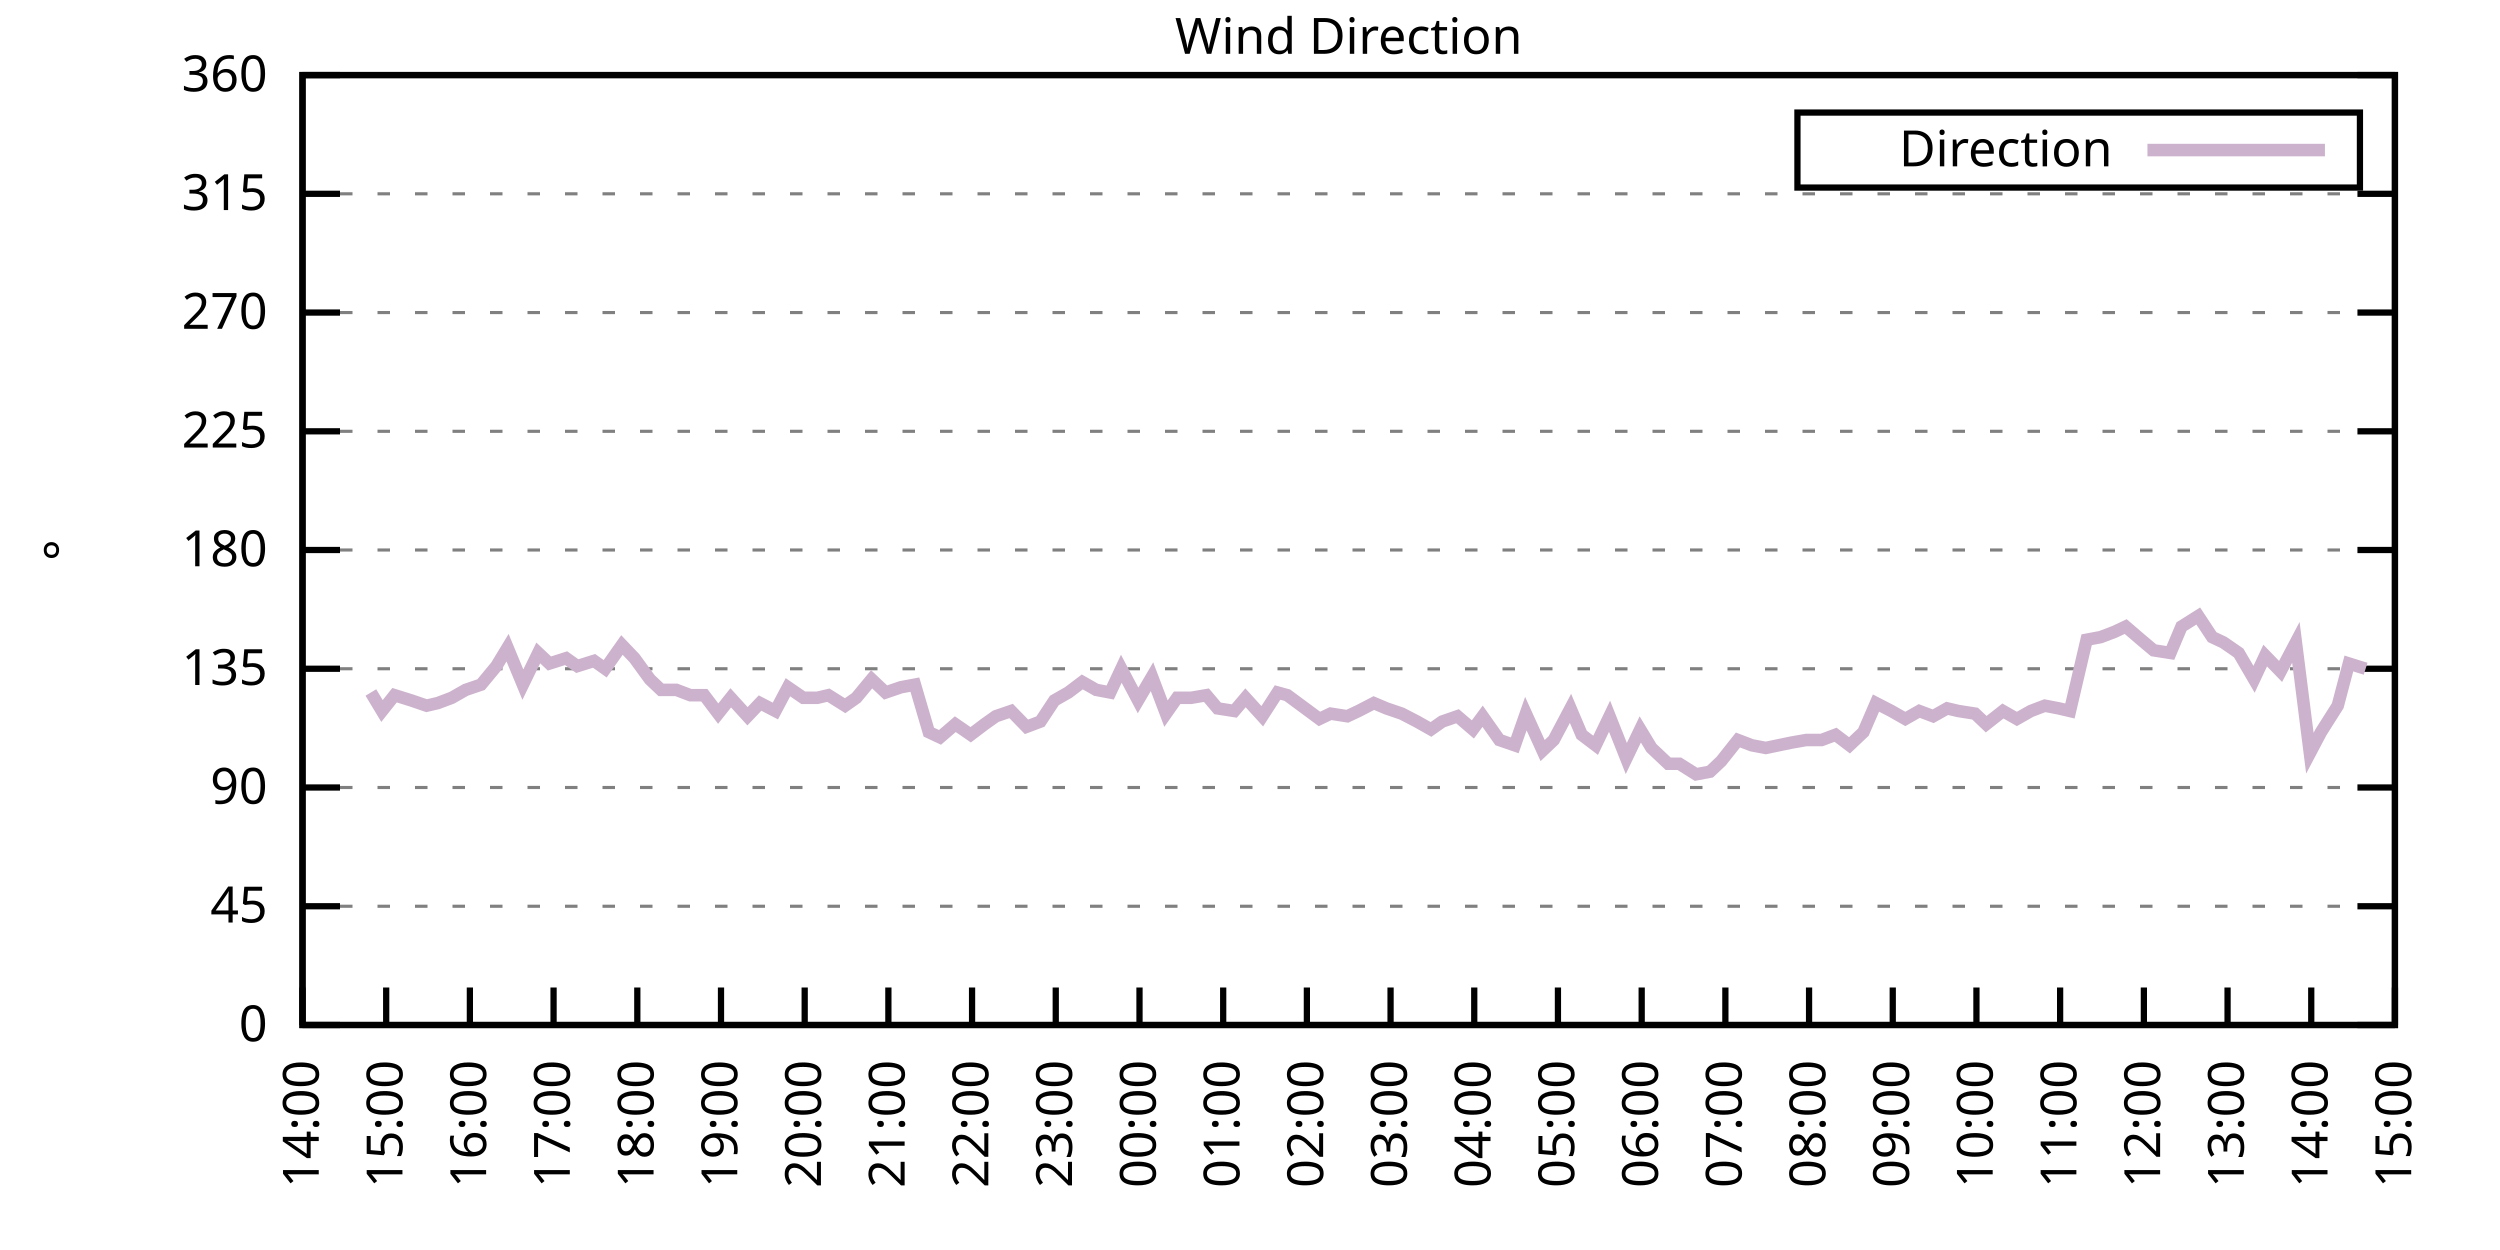
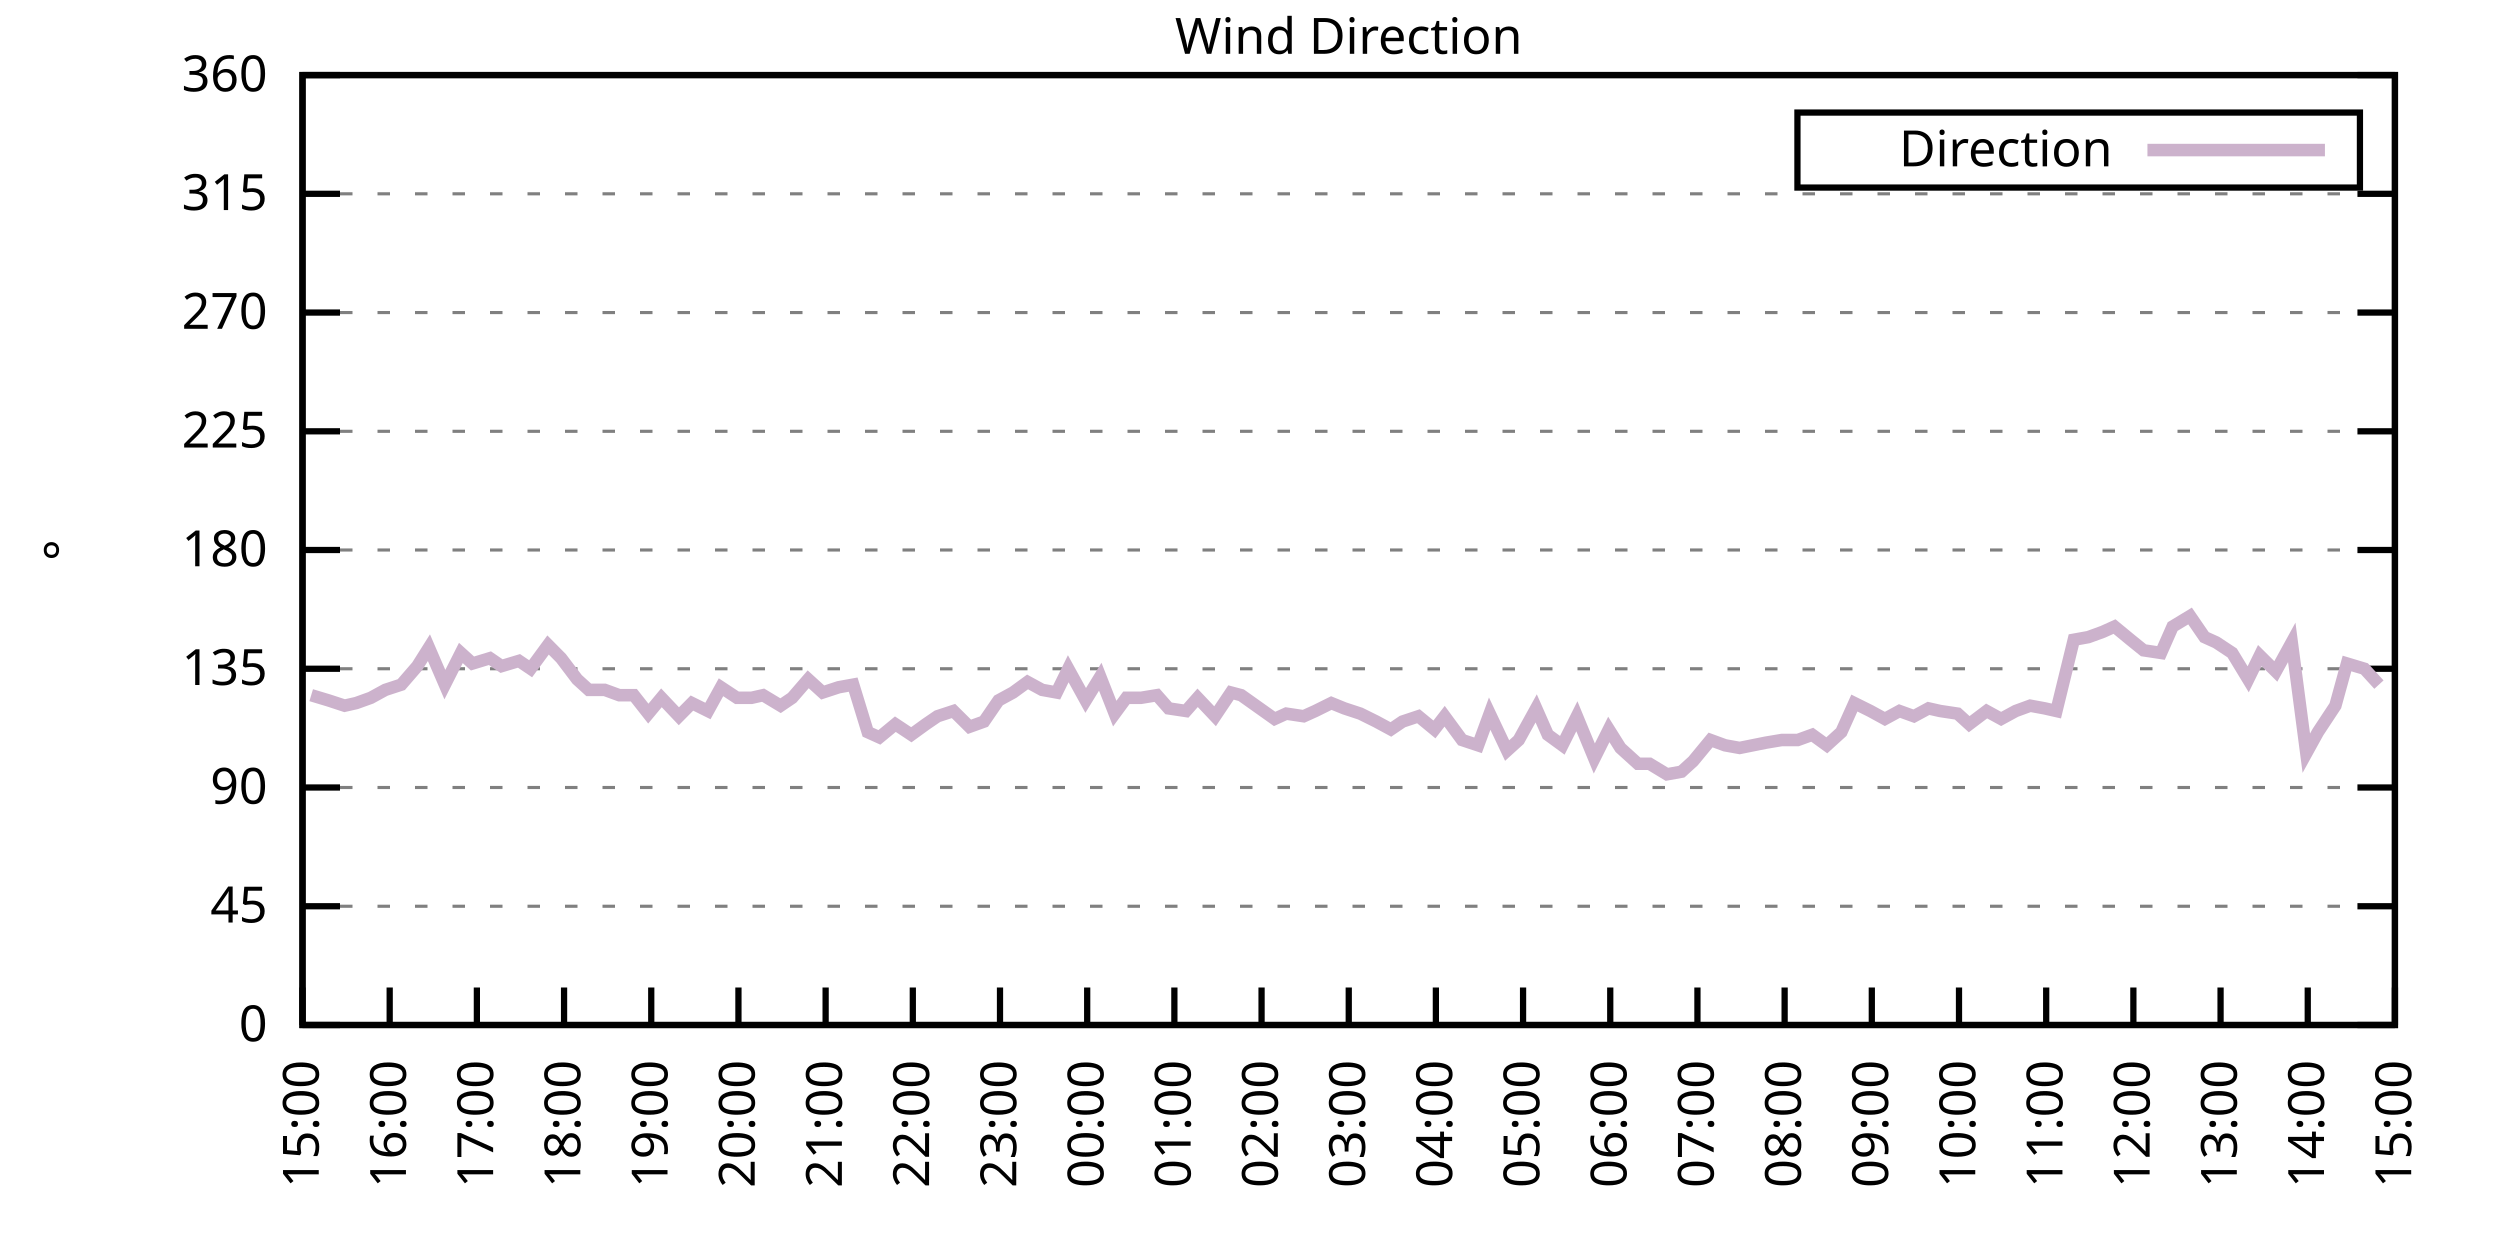
<svg xmlns="http://www.w3.org/2000/svg" xmlns:xlink="http://www.w3.org/1999/xlink" width="400" height="200" viewBox="0 0 400 200">
  <g id="gnuplot_canvas">
    <rect x="0" y="0" width="400" height="200" fill="none" />
    <defs>
      <circle id="gpDot" r="0.5" stroke-width="0.5" stroke="currentColor" />
      <path id="gpPt0" stroke-width="0.333" stroke="currentColor" d="M-1,0 h2 M0,-1 v2" />
      <path id="gpPt1" stroke-width="0.333" stroke="currentColor" d="M-1,-1 L1,1 M1,-1 L-1,1" />
      <path id="gpPt2" stroke-width="0.333" stroke="currentColor" d="M-1,0 L1,0 M0,-1 L0,1 M-1,-1 L1,1 M-1,1 L1,-1" />
      <rect id="gpPt3" stroke-width="0.333" stroke="currentColor" x="-1" y="-1" width="2" height="2" />
      <rect id="gpPt4" stroke-width="0.333" stroke="currentColor" fill="currentColor" x="-1" y="-1" width="2" height="2" />
      <circle id="gpPt5" stroke-width="0.333" stroke="currentColor" cx="0" cy="0" r="1" />
      <use xlink:href="#gpPt5" id="gpPt6" fill="currentColor" stroke="none" />
      <path id="gpPt7" stroke-width="0.333" stroke="currentColor" d="M0,-1.33 L-1.33,0.67 L1.33,0.67 z" />
      <use xlink:href="#gpPt7" id="gpPt8" fill="currentColor" stroke="none" />
      <use xlink:href="#gpPt7" id="gpPt9" stroke="currentColor" transform="rotate(180)" />
      <use xlink:href="#gpPt9" id="gpPt10" fill="currentColor" stroke="none" />
      <use xlink:href="#gpPt3" id="gpPt11" stroke="currentColor" transform="rotate(45)" />
      <use xlink:href="#gpPt11" id="gpPt12" fill="currentColor" stroke="none" />
      <path id="gpPt13" stroke-width="0.333" stroke="currentColor" d="M0,1.330 L1.265,0.411 L0.782,-1.067 L-0.782,-1.076 L-1.265,0.411 z" />
      <use xlink:href="#gpPt13" id="gpPt14" fill="currentColor" stroke="none" />
      <filter id="textbox" filterUnits="objectBoundingBox" x="0" y="0" height="1" width="1">
        <feFlood flood-color="white" flood-opacity="1" result="bgnd" />
        <feComposite in="SourceGraphic" in2="bgnd" operator="atop" />
      </filter>
      <filter id="greybox" filterUnits="objectBoundingBox" x="0" y="0" height="1" width="1">
        <feFlood flood-color="lightgrey" flood-opacity="1" result="grey" />
        <feComposite in="SourceGraphic" in2="grey" operator="atop" />
      </filter>
    </defs>
    <g fill="none" color="white" stroke="currentColor" stroke-width="1.00" stroke-linecap="butt" stroke-linejoin="miter">
</g>
    <g fill="none" color="black" stroke="currentColor" stroke-width="1.00" stroke-linecap="butt" stroke-linejoin="miter">
      <g stroke="none" shape-rendering="crispEdges">
        <polygon fill="rgb(255, 255, 255)" points="48.40,164.00 383.18,164.00 383.18,12.02 48.40,12.02 " />
      </g>
    </g>
    <g fill="none" color="black" stroke="currentColor" stroke-width="1.00" stroke-linecap="butt" stroke-linejoin="miter">
</g>
    <g fill="none" color="black" stroke="black" stroke-width="0.50" stroke-linecap="butt" stroke-linejoin="miter">
</g>
    <g fill="none" color="gray" stroke="currentColor" stroke-width="0.50" stroke-linecap="butt" stroke-linejoin="miter">
      <path stroke="gray" stroke-dasharray="2,4" class="gridline" d="M48.40,164.00 L383.19,164.00  " />
    </g>
    <g fill="none" color="gray" stroke="gray" stroke-width="1.00" stroke-linecap="butt" stroke-linejoin="miter">
</g>
    <g fill="none" color="black" stroke="currentColor" stroke-width="1.00" stroke-linecap="butt" stroke-linejoin="miter">
      <path stroke="black" d="M48.40,164.00 L54.40,164.00 M383.19,164.00 L377.19,164.00  " />
      <g transform="translate(42.80,166.60)" stroke="none" fill="black" font-family="Sans" font-size="8.00" text-anchor="end">
        <text>
          <tspan font-family="Sans"> 0</tspan>
        </text>
      </g>
    </g>
    <g fill="none" color="black" stroke="currentColor" stroke-width="1.00" stroke-linecap="butt" stroke-linejoin="miter">
</g>
    <g fill="none" color="black" stroke="black" stroke-width="0.50" stroke-linecap="butt" stroke-linejoin="miter">
</g>
    <g fill="none" color="gray" stroke="currentColor" stroke-width="0.50" stroke-linecap="butt" stroke-linejoin="miter">
      <path stroke="gray" stroke-dasharray="2,4" class="gridline" d="M48.40,145.00 L383.19,145.00  " />
    </g>
    <g fill="none" color="gray" stroke="gray" stroke-width="1.00" stroke-linecap="butt" stroke-linejoin="miter">
</g>
    <g fill="none" color="black" stroke="currentColor" stroke-width="1.00" stroke-linecap="butt" stroke-linejoin="miter">
      <path stroke="black" d="M48.40,145.00 L54.40,145.00 M383.19,145.00 L377.19,145.00  " />
      <g transform="translate(42.80,147.60)" stroke="none" fill="black" font-family="Sans" font-size="8.00" text-anchor="end">
        <text>
          <tspan font-family="Sans"> 45</tspan>
        </text>
      </g>
    </g>
    <g fill="none" color="black" stroke="currentColor" stroke-width="1.00" stroke-linecap="butt" stroke-linejoin="miter">
</g>
    <g fill="none" color="black" stroke="black" stroke-width="0.50" stroke-linecap="butt" stroke-linejoin="miter">
</g>
    <g fill="none" color="gray" stroke="currentColor" stroke-width="0.50" stroke-linecap="butt" stroke-linejoin="miter">
      <path stroke="gray" stroke-dasharray="2,4" class="gridline" d="M48.40,126.00 L383.19,126.00  " />
    </g>
    <g fill="none" color="gray" stroke="gray" stroke-width="1.00" stroke-linecap="butt" stroke-linejoin="miter">
</g>
    <g fill="none" color="black" stroke="currentColor" stroke-width="1.00" stroke-linecap="butt" stroke-linejoin="miter">
      <path stroke="black" d="M48.40,126.00 L54.40,126.00 M383.19,126.00 L377.19,126.00  " />
      <g transform="translate(42.80,128.60)" stroke="none" fill="black" font-family="Sans" font-size="8.00" text-anchor="end">
        <text>
          <tspan font-family="Sans"> 90</tspan>
        </text>
      </g>
    </g>
    <g fill="none" color="black" stroke="currentColor" stroke-width="1.00" stroke-linecap="butt" stroke-linejoin="miter">
</g>
    <g fill="none" color="black" stroke="black" stroke-width="0.50" stroke-linecap="butt" stroke-linejoin="miter">
</g>
    <g fill="none" color="gray" stroke="currentColor" stroke-width="0.50" stroke-linecap="butt" stroke-linejoin="miter">
      <path stroke="gray" stroke-dasharray="2,4" class="gridline" d="M48.40,107.00 L383.19,107.00  " />
    </g>
    <g fill="none" color="gray" stroke="gray" stroke-width="1.00" stroke-linecap="butt" stroke-linejoin="miter">
</g>
    <g fill="none" color="black" stroke="currentColor" stroke-width="1.00" stroke-linecap="butt" stroke-linejoin="miter">
      <path stroke="black" d="M48.40,107.00 L54.40,107.00 M383.19,107.00 L377.19,107.00  " />
      <g transform="translate(42.80,109.60)" stroke="none" fill="black" font-family="Sans" font-size="8.00" text-anchor="end">
        <text>
          <tspan font-family="Sans"> 135</tspan>
        </text>
      </g>
    </g>
    <g fill="none" color="black" stroke="currentColor" stroke-width="1.00" stroke-linecap="butt" stroke-linejoin="miter">
</g>
    <g fill="none" color="black" stroke="black" stroke-width="0.50" stroke-linecap="butt" stroke-linejoin="miter">
</g>
    <g fill="none" color="gray" stroke="currentColor" stroke-width="0.50" stroke-linecap="butt" stroke-linejoin="miter">
      <path stroke="gray" stroke-dasharray="2,4" class="gridline" d="M48.40,88.00 L383.19,88.00  " />
    </g>
    <g fill="none" color="gray" stroke="gray" stroke-width="1.00" stroke-linecap="butt" stroke-linejoin="miter">
</g>
    <g fill="none" color="black" stroke="currentColor" stroke-width="1.00" stroke-linecap="butt" stroke-linejoin="miter">
      <path stroke="black" d="M48.40,88.00 L54.40,88.00 M383.19,88.00 L377.19,88.00  " />
      <g transform="translate(42.80,90.60)" stroke="none" fill="black" font-family="Sans" font-size="8.00" text-anchor="end">
        <text>
          <tspan font-family="Sans"> 180</tspan>
        </text>
      </g>
    </g>
    <g fill="none" color="black" stroke="currentColor" stroke-width="1.00" stroke-linecap="butt" stroke-linejoin="miter">
</g>
    <g fill="none" color="black" stroke="black" stroke-width="0.50" stroke-linecap="butt" stroke-linejoin="miter">
</g>
    <g fill="none" color="gray" stroke="currentColor" stroke-width="0.50" stroke-linecap="butt" stroke-linejoin="miter">
      <path stroke="gray" stroke-dasharray="2,4" class="gridline" d="M48.40,69.01 L383.19,69.01  " />
    </g>
    <g fill="none" color="gray" stroke="gray" stroke-width="1.00" stroke-linecap="butt" stroke-linejoin="miter">
</g>
    <g fill="none" color="black" stroke="currentColor" stroke-width="1.00" stroke-linecap="butt" stroke-linejoin="miter">
      <path stroke="black" d="M48.40,69.01 L54.40,69.01 M383.19,69.01 L377.19,69.01  " />
      <g transform="translate(42.80,71.61)" stroke="none" fill="black" font-family="Sans" font-size="8.00" text-anchor="end">
        <text>
          <tspan font-family="Sans"> 225</tspan>
        </text>
      </g>
    </g>
    <g fill="none" color="black" stroke="currentColor" stroke-width="1.00" stroke-linecap="butt" stroke-linejoin="miter">
</g>
    <g fill="none" color="black" stroke="black" stroke-width="0.50" stroke-linecap="butt" stroke-linejoin="miter">
</g>
    <g fill="none" color="gray" stroke="currentColor" stroke-width="0.50" stroke-linecap="butt" stroke-linejoin="miter">
      <path stroke="gray" stroke-dasharray="2,4" class="gridline" d="M48.40,50.01 L383.19,50.01  " />
    </g>
    <g fill="none" color="gray" stroke="gray" stroke-width="1.00" stroke-linecap="butt" stroke-linejoin="miter">
</g>
    <g fill="none" color="black" stroke="currentColor" stroke-width="1.00" stroke-linecap="butt" stroke-linejoin="miter">
      <path stroke="black" d="M48.40,50.01 L54.40,50.01 M383.19,50.01 L377.19,50.01  " />
      <g transform="translate(42.80,52.61)" stroke="none" fill="black" font-family="Sans" font-size="8.00" text-anchor="end">
        <text>
          <tspan font-family="Sans"> 270</tspan>
        </text>
      </g>
    </g>
    <g fill="none" color="black" stroke="currentColor" stroke-width="1.00" stroke-linecap="butt" stroke-linejoin="miter">
</g>
    <g fill="none" color="black" stroke="black" stroke-width="0.50" stroke-linecap="butt" stroke-linejoin="miter">
</g>
    <g fill="none" color="gray" stroke="currentColor" stroke-width="0.50" stroke-linecap="butt" stroke-linejoin="miter">
      <path stroke="gray" stroke-dasharray="2,4" class="gridline" d="M48.40,31.01 L383.19,31.01  " />
    </g>
    <g fill="none" color="gray" stroke="gray" stroke-width="1.00" stroke-linecap="butt" stroke-linejoin="miter">
</g>
    <g fill="none" color="black" stroke="currentColor" stroke-width="1.00" stroke-linecap="butt" stroke-linejoin="miter">
      <path stroke="black" d="M48.40,31.01 L54.40,31.01 M383.19,31.01 L377.19,31.01  " />
      <g transform="translate(42.80,33.61)" stroke="none" fill="black" font-family="Sans" font-size="8.00" text-anchor="end">
        <text>
          <tspan font-family="Sans"> 315</tspan>
        </text>
      </g>
    </g>
    <g fill="none" color="black" stroke="currentColor" stroke-width="1.00" stroke-linecap="butt" stroke-linejoin="miter">
</g>
    <g fill="none" color="black" stroke="black" stroke-width="0.50" stroke-linecap="butt" stroke-linejoin="miter">
</g>
    <g fill="none" color="gray" stroke="currentColor" stroke-width="0.50" stroke-linecap="butt" stroke-linejoin="miter">
      <path stroke="gray" stroke-dasharray="2,4" class="gridline" d="M48.40,12.01 L383.19,12.01  " />
    </g>
    <g fill="none" color="gray" stroke="gray" stroke-width="1.00" stroke-linecap="butt" stroke-linejoin="miter">
</g>
    <g fill="none" color="black" stroke="currentColor" stroke-width="1.00" stroke-linecap="butt" stroke-linejoin="miter">
      <path stroke="black" d="M48.40,12.01 L54.40,12.01 M383.19,12.01 L377.19,12.01  " />
      <g transform="translate(42.80,14.61)" stroke="none" fill="black" font-family="Sans" font-size="8.00" text-anchor="end">
        <text>
          <tspan font-family="Sans"> 360</tspan>
        </text>
      </g>
    </g>
    <g fill="none" color="black" stroke="currentColor" stroke-width="1.00" stroke-linecap="butt" stroke-linejoin="miter">
      <path stroke="black" d="M48.40,164.00 L48.40,158.00  " />
      <g transform="translate(51.00,169.60) rotate(270.00)" stroke="none" fill="black" font-family="Sans" font-size="8.00" text-anchor="end">
        <text>
-           <tspan font-family="Sans">14:00</tspan>
-         </text>
-       </g>
-     </g>
-     <g fill="none" color="black" stroke="currentColor" stroke-width="1.00" stroke-linecap="butt" stroke-linejoin="miter">
-       <path stroke="black" d="M61.79,164.00 L61.79,158.00  " />
-       <g transform="translate(64.39,169.60) rotate(270.00)" stroke="none" fill="black" font-family="Sans" font-size="8.00" text-anchor="end">
-         <text>
          <tspan font-family="Sans">15:00</tspan>
        </text>
      </g>
    </g>
    <g fill="none" color="black" stroke="currentColor" stroke-width="1.00" stroke-linecap="butt" stroke-linejoin="miter">
-       <path stroke="black" d="M75.18,164.00 L75.18,158.00  " />
-       <g transform="translate(77.78,169.60) rotate(270.00)" stroke="none" fill="black" font-family="Sans" font-size="8.00" text-anchor="end">
+       <path stroke="black" d="M62.35,164.00 L62.35,158.00  " />
+       <g transform="translate(64.95,169.60) rotate(270.00)" stroke="none" fill="black" font-family="Sans" font-size="8.00" text-anchor="end">
        <text>
          <tspan font-family="Sans">16:00</tspan>
        </text>
      </g>
    </g>
    <g fill="none" color="black" stroke="currentColor" stroke-width="1.00" stroke-linecap="butt" stroke-linejoin="miter">
-       <path stroke="black" d="M88.57,164.00 L88.57,158.00  " />
-       <g transform="translate(91.17,169.60) rotate(270.00)" stroke="none" fill="black" font-family="Sans" font-size="8.00" text-anchor="end">
+       <path stroke="black" d="M76.30,164.00 L76.30,158.00  " />
+       <g transform="translate(78.90,169.60) rotate(270.00)" stroke="none" fill="black" font-family="Sans" font-size="8.00" text-anchor="end">
        <text>
          <tspan font-family="Sans">17:00</tspan>
        </text>
      </g>
    </g>
    <g fill="none" color="black" stroke="currentColor" stroke-width="1.00" stroke-linecap="butt" stroke-linejoin="miter">
-       <path stroke="black" d="M101.97,164.00 L101.97,158.00  " />
-       <g transform="translate(104.57,169.60) rotate(270.00)" stroke="none" fill="black" font-family="Sans" font-size="8.00" text-anchor="end">
+       <path stroke="black" d="M90.25,164.00 L90.25,158.00  " />
+       <g transform="translate(92.85,169.60) rotate(270.00)" stroke="none" fill="black" font-family="Sans" font-size="8.00" text-anchor="end">
        <text>
          <tspan font-family="Sans">18:00</tspan>
        </text>
      </g>
    </g>
    <g fill="none" color="black" stroke="currentColor" stroke-width="1.00" stroke-linecap="butt" stroke-linejoin="miter">
-       <path stroke="black" d="M115.36,164.00 L115.36,158.00  " />
-       <g transform="translate(117.96,169.60) rotate(270.00)" stroke="none" fill="black" font-family="Sans" font-size="8.00" text-anchor="end">
+       <path stroke="black" d="M104.20,164.00 L104.20,158.00  " />
+       <g transform="translate(106.80,169.60) rotate(270.00)" stroke="none" fill="black" font-family="Sans" font-size="8.00" text-anchor="end">
        <text>
          <tspan font-family="Sans">19:00</tspan>
        </text>
      </g>
    </g>
    <g fill="none" color="black" stroke="currentColor" stroke-width="1.00" stroke-linecap="butt" stroke-linejoin="miter">
-       <path stroke="black" d="M128.75,164.00 L128.75,158.00  " />
-       <g transform="translate(131.35,169.60) rotate(270.00)" stroke="none" fill="black" font-family="Sans" font-size="8.00" text-anchor="end">
+       <path stroke="black" d="M118.15,164.00 L118.15,158.00  " />
+       <g transform="translate(120.75,169.60) rotate(270.00)" stroke="none" fill="black" font-family="Sans" font-size="8.00" text-anchor="end">
        <text>
          <tspan font-family="Sans">20:00</tspan>
        </text>
      </g>
    </g>
    <g fill="none" color="black" stroke="currentColor" stroke-width="1.00" stroke-linecap="butt" stroke-linejoin="miter">
-       <path stroke="black" d="M142.14,164.00 L142.14,158.00  " />
-       <g transform="translate(144.74,169.60) rotate(270.00)" stroke="none" fill="black" font-family="Sans" font-size="8.00" text-anchor="end">
+       <path stroke="black" d="M132.10,164.00 L132.10,158.00  " />
+       <g transform="translate(134.70,169.60) rotate(270.00)" stroke="none" fill="black" font-family="Sans" font-size="8.00" text-anchor="end">
        <text>
          <tspan font-family="Sans">21:00</tspan>
        </text>
      </g>
    </g>
    <g fill="none" color="black" stroke="currentColor" stroke-width="1.00" stroke-linecap="butt" stroke-linejoin="miter">
-       <path stroke="black" d="M155.53,164.00 L155.53,158.00  " />
-       <g transform="translate(158.13,169.60) rotate(270.00)" stroke="none" fill="black" font-family="Sans" font-size="8.00" text-anchor="end">
+       <path stroke="black" d="M146.05,164.00 L146.05,158.00  " />
+       <g transform="translate(148.65,169.60) rotate(270.00)" stroke="none" fill="black" font-family="Sans" font-size="8.00" text-anchor="end">
        <text>
          <tspan font-family="Sans">22:00</tspan>
        </text>
      </g>
    </g>
    <g fill="none" color="black" stroke="currentColor" stroke-width="1.00" stroke-linecap="butt" stroke-linejoin="miter">
-       <path stroke="black" d="M168.92,164.00 L168.92,158.00  " />
-       <g transform="translate(171.52,169.60) rotate(270.00)" stroke="none" fill="black" font-family="Sans" font-size="8.00" text-anchor="end">
+       <path stroke="black" d="M160.00,164.00 L160.00,158.00  " />
+       <g transform="translate(162.60,169.60) rotate(270.00)" stroke="none" fill="black" font-family="Sans" font-size="8.00" text-anchor="end">
        <text>
          <tspan font-family="Sans">23:00</tspan>
        </text>
      </g>
    </g>
    <g fill="none" color="black" stroke="currentColor" stroke-width="1.00" stroke-linecap="butt" stroke-linejoin="miter">
-       <path stroke="black" d="M182.32,164.00 L182.32,158.00  " />
-       <g transform="translate(184.92,169.60) rotate(270.00)" stroke="none" fill="black" font-family="Sans" font-size="8.00" text-anchor="end">
+       <path stroke="black" d="M173.95,164.00 L173.95,158.00  " />
+       <g transform="translate(176.55,169.60) rotate(270.00)" stroke="none" fill="black" font-family="Sans" font-size="8.00" text-anchor="end">
        <text>
          <tspan font-family="Sans">00:00</tspan>
        </text>
      </g>
    </g>
    <g fill="none" color="black" stroke="currentColor" stroke-width="1.00" stroke-linecap="butt" stroke-linejoin="miter">
-       <path stroke="black" d="M195.71,164.00 L195.71,158.00  " />
-       <g transform="translate(198.31,169.60) rotate(270.00)" stroke="none" fill="black" font-family="Sans" font-size="8.00" text-anchor="end">
+       <path stroke="black" d="M187.90,164.00 L187.90,158.00  " />
+       <g transform="translate(190.50,169.60) rotate(270.00)" stroke="none" fill="black" font-family="Sans" font-size="8.00" text-anchor="end">
        <text>
          <tspan font-family="Sans">01:00</tspan>
        </text>
      </g>
    </g>
    <g fill="none" color="black" stroke="currentColor" stroke-width="1.00" stroke-linecap="butt" stroke-linejoin="miter">
-       <path stroke="black" d="M209.10,164.00 L209.10,158.00  " />
-       <g transform="translate(211.70,169.60) rotate(270.00)" stroke="none" fill="black" font-family="Sans" font-size="8.00" text-anchor="end">
+       <path stroke="black" d="M201.85,164.00 L201.85,158.00  " />
+       <g transform="translate(204.45,169.60) rotate(270.00)" stroke="none" fill="black" font-family="Sans" font-size="8.00" text-anchor="end">
        <text>
          <tspan font-family="Sans">02:00</tspan>
        </text>
      </g>
    </g>
    <g fill="none" color="black" stroke="currentColor" stroke-width="1.00" stroke-linecap="butt" stroke-linejoin="miter">
-       <path stroke="black" d="M222.49,164.00 L222.49,158.00  " />
-       <g transform="translate(225.09,169.60) rotate(270.00)" stroke="none" fill="black" font-family="Sans" font-size="8.00" text-anchor="end">
+       <path stroke="black" d="M215.80,164.00 L215.80,158.00  " />
+       <g transform="translate(218.40,169.60) rotate(270.00)" stroke="none" fill="black" font-family="Sans" font-size="8.00" text-anchor="end">
        <text>
          <tspan font-family="Sans">03:00</tspan>
        </text>
      </g>
    </g>
    <g fill="none" color="black" stroke="currentColor" stroke-width="1.00" stroke-linecap="butt" stroke-linejoin="miter">
-       <path stroke="black" d="M235.88,164.00 L235.88,158.00  " />
-       <g transform="translate(238.48,169.60) rotate(270.00)" stroke="none" fill="black" font-family="Sans" font-size="8.00" text-anchor="end">
+       <path stroke="black" d="M229.74,164.00 L229.74,158.00  " />
+       <g transform="translate(232.34,169.60) rotate(270.00)" stroke="none" fill="black" font-family="Sans" font-size="8.00" text-anchor="end">
        <text>
          <tspan font-family="Sans">04:00</tspan>
        </text>
      </g>
    </g>
    <g fill="none" color="black" stroke="currentColor" stroke-width="1.00" stroke-linecap="butt" stroke-linejoin="miter">
-       <path stroke="black" d="M249.27,164.00 L249.27,158.00  " />
-       <g transform="translate(251.87,169.60) rotate(270.00)" stroke="none" fill="black" font-family="Sans" font-size="8.00" text-anchor="end">
+       <path stroke="black" d="M243.69,164.00 L243.69,158.00  " />
+       <g transform="translate(246.29,169.60) rotate(270.00)" stroke="none" fill="black" font-family="Sans" font-size="8.00" text-anchor="end">
        <text>
          <tspan font-family="Sans">05:00</tspan>
        </text>
      </g>
    </g>
    <g fill="none" color="black" stroke="currentColor" stroke-width="1.00" stroke-linecap="butt" stroke-linejoin="miter">
-       <path stroke="black" d="M262.67,164.00 L262.67,158.00  " />
-       <g transform="translate(265.27,169.60) rotate(270.00)" stroke="none" fill="black" font-family="Sans" font-size="8.00" text-anchor="end">
+       <path stroke="black" d="M257.64,164.00 L257.64,158.00  " />
+       <g transform="translate(260.24,169.60) rotate(270.00)" stroke="none" fill="black" font-family="Sans" font-size="8.00" text-anchor="end">
        <text>
          <tspan font-family="Sans">06:00</tspan>
        </text>
      </g>
    </g>
    <g fill="none" color="black" stroke="currentColor" stroke-width="1.00" stroke-linecap="butt" stroke-linejoin="miter">
-       <path stroke="black" d="M276.06,164.00 L276.06,158.00  " />
-       <g transform="translate(278.66,169.60) rotate(270.00)" stroke="none" fill="black" font-family="Sans" font-size="8.00" text-anchor="end">
+       <path stroke="black" d="M271.59,164.00 L271.59,158.00  " />
+       <g transform="translate(274.19,169.60) rotate(270.00)" stroke="none" fill="black" font-family="Sans" font-size="8.00" text-anchor="end">
        <text>
          <tspan font-family="Sans">07:00</tspan>
        </text>
      </g>
    </g>
    <g fill="none" color="black" stroke="currentColor" stroke-width="1.00" stroke-linecap="butt" stroke-linejoin="miter">
-       <path stroke="black" d="M289.45,164.00 L289.45,158.00  " />
-       <g transform="translate(292.05,169.60) rotate(270.00)" stroke="none" fill="black" font-family="Sans" font-size="8.00" text-anchor="end">
+       <path stroke="black" d="M285.54,164.00 L285.54,158.00  " />
+       <g transform="translate(288.14,169.60) rotate(270.00)" stroke="none" fill="black" font-family="Sans" font-size="8.00" text-anchor="end">
        <text>
          <tspan font-family="Sans">08:00</tspan>
        </text>
      </g>
    </g>
    <g fill="none" color="black" stroke="currentColor" stroke-width="1.00" stroke-linecap="butt" stroke-linejoin="miter">
-       <path stroke="black" d="M302.84,164.00 L302.84,158.00  " />
-       <g transform="translate(305.44,169.60) rotate(270.00)" stroke="none" fill="black" font-family="Sans" font-size="8.00" text-anchor="end">
+       <path stroke="black" d="M299.49,164.00 L299.49,158.00  " />
+       <g transform="translate(302.09,169.60) rotate(270.00)" stroke="none" fill="black" font-family="Sans" font-size="8.00" text-anchor="end">
        <text>
          <tspan font-family="Sans">09:00</tspan>
        </text>
      </g>
    </g>
    <g fill="none" color="black" stroke="currentColor" stroke-width="1.00" stroke-linecap="butt" stroke-linejoin="miter">
-       <path stroke="black" d="M316.23,164.00 L316.23,158.00  " />
-       <g transform="translate(318.83,169.60) rotate(270.00)" stroke="none" fill="black" font-family="Sans" font-size="8.00" text-anchor="end">
+       <path stroke="black" d="M313.44,164.00 L313.44,158.00  " />
+       <g transform="translate(316.04,169.60) rotate(270.00)" stroke="none" fill="black" font-family="Sans" font-size="8.00" text-anchor="end">
        <text>
          <tspan font-family="Sans">10:00</tspan>
        </text>
      </g>
    </g>
    <g fill="none" color="black" stroke="currentColor" stroke-width="1.00" stroke-linecap="butt" stroke-linejoin="miter">
-       <path stroke="black" d="M329.62,164.00 L329.62,158.00  " />
-       <g transform="translate(332.22,169.60) rotate(270.00)" stroke="none" fill="black" font-family="Sans" font-size="8.00" text-anchor="end">
+       <path stroke="black" d="M327.39,164.00 L327.39,158.00  " />
+       <g transform="translate(329.99,169.60) rotate(270.00)" stroke="none" fill="black" font-family="Sans" font-size="8.00" text-anchor="end">
        <text>
          <tspan font-family="Sans">11:00</tspan>
        </text>
      </g>
    </g>
    <g fill="none" color="black" stroke="currentColor" stroke-width="1.00" stroke-linecap="butt" stroke-linejoin="miter">
-       <path stroke="black" d="M343.02,164.00 L343.02,158.00  " />
-       <g transform="translate(345.62,169.60) rotate(270.00)" stroke="none" fill="black" font-family="Sans" font-size="8.00" text-anchor="end">
+       <path stroke="black" d="M341.34,164.00 L341.34,158.00  " />
+       <g transform="translate(343.94,169.60) rotate(270.00)" stroke="none" fill="black" font-family="Sans" font-size="8.00" text-anchor="end">
        <text>
          <tspan font-family="Sans">12:00</tspan>
        </text>
      </g>
    </g>
    <g fill="none" color="black" stroke="currentColor" stroke-width="1.00" stroke-linecap="butt" stroke-linejoin="miter">
-       <path stroke="black" d="M356.41,164.00 L356.41,158.00  " />
-       <g transform="translate(359.01,169.60) rotate(270.00)" stroke="none" fill="black" font-family="Sans" font-size="8.00" text-anchor="end">
+       <path stroke="black" d="M355.29,164.00 L355.29,158.00  " />
+       <g transform="translate(357.89,169.60) rotate(270.00)" stroke="none" fill="black" font-family="Sans" font-size="8.00" text-anchor="end">
        <text>
          <tspan font-family="Sans">13:00</tspan>
        </text>
      </g>
    </g>
    <g fill="none" color="black" stroke="currentColor" stroke-width="1.00" stroke-linecap="butt" stroke-linejoin="miter">
-       <path stroke="black" d="M369.80,164.00 L369.80,158.00  " />
-       <g transform="translate(372.40,169.60) rotate(270.00)" stroke="none" fill="black" font-family="Sans" font-size="8.00" text-anchor="end">
+       <path stroke="black" d="M369.24,164.00 L369.24,158.00  " />
+       <g transform="translate(371.84,169.60) rotate(270.00)" stroke="none" fill="black" font-family="Sans" font-size="8.00" text-anchor="end">
        <text>
          <tspan font-family="Sans">14:00</tspan>
        </text>
      </g>
    </g>
    <g fill="none" color="black" stroke="currentColor" stroke-width="1.00" stroke-linecap="butt" stroke-linejoin="miter">
      <path stroke="black" d="M383.19,164.00 L383.19,158.00  " />
      <g transform="translate(385.79,169.60) rotate(270.00)" stroke="none" fill="black" font-family="Sans" font-size="8.00" text-anchor="end">
        <text>
          <tspan font-family="Sans">15:00</tspan>
        </text>
      </g>
    </g>
    <g fill="none" color="black" stroke="currentColor" stroke-width="1.00" stroke-linecap="butt" stroke-linejoin="miter">
</g>
    <g fill="none" color="black" stroke="currentColor" stroke-width="1.00" stroke-linecap="butt" stroke-linejoin="miter">
      <path stroke="black" d="M48.40,12.01 L48.40,164.00 L383.19,164.00 L383.19,12.01 L48.40,12.01 Z  " />
    </g>
    <g fill="none" color="black" stroke="currentColor" stroke-width="1.00" stroke-linecap="butt" stroke-linejoin="miter">
</g>
    <g fill="none" color="black" stroke="currentColor" stroke-width="1.00" stroke-linecap="butt" stroke-linejoin="miter">
      <path stroke="black" d="M287.59,30.01 L287.59,18.01 L377.59,18.01 L377.59,30.01 L287.59,30.01 Z  " />
    </g>
    <g id="Wind_direction_plot_1">
      <g fill="none" color="white" stroke="black" stroke-width="2.00" stroke-linecap="butt" stroke-linejoin="miter">
</g>
      <g fill="none" color="black" stroke="currentColor" stroke-width="2.00" stroke-linecap="butt" stroke-linejoin="miter">
        <g transform="translate(337.99,26.61)" stroke="none" fill="black" font-family="Sans" font-size="8.00" text-anchor="end">
          <text>
            <tspan font-family="Sans">Direction</tspan>
          </text>
        </g>
      </g>
      <g fill="none" color="black" stroke="currentColor" stroke-width="2.00" stroke-linecap="butt" stroke-linejoin="miter">
-         <path stroke="rgb(204, 178, 204)" d="M343.59,24.01 L371.99,24.01 M59.34,110.80 L61.12,113.76 L63.13,111.23 L65.81,112.07 L68.26,112.91 L70.05,112.49   L72.28,111.65 L74.51,110.38 L76.97,109.54 L79.42,106.58 L81.21,103.63 L83.66,109.54 L86.12,104.47 L87.91,106.16   L90.58,105.31 L92.37,106.58 L95.05,105.74 L96.83,107.00 L99.51,103.20 L101.52,105.31 L103.98,108.69 L105.76,110.38   L108.22,110.38 L110.45,111.23 L112.68,111.23 L114.91,114.18 L116.92,111.65 L119.60,114.60 L121.61,112.49 L124.06,113.76   L126.07,109.96 L128.53,111.65 L130.76,111.65 L132.54,111.23 L135.22,112.91 L137.01,111.65 L139.46,108.69 L141.69,110.80   L144.15,109.96 L146.38,109.54 L148.61,117.14 L150.40,117.98 L152.85,115.87 L155.31,117.56 L157.54,115.87 L159.33,114.60   L161.78,113.76 L164.24,116.29 L166.47,115.45 L168.70,112.07 L170.93,110.80 L173.17,109.11 L175.40,110.38 L177.63,110.80   L179.41,107.00 L182.09,112.07 L184.32,108.27 L186.56,114.18 L188.34,111.65 L190.57,111.65 L193.03,111.23 L194.81,113.34   L197.49,113.76 L199.28,111.65 L201.96,114.60 L204.41,110.80 L205.97,111.23 L211.11,115.03 L212.89,114.18 L215.57,114.60   L217.36,113.76 L219.81,112.49 L221.82,113.34 L224.28,114.18 L226.73,115.45 L228.96,116.71 L230.75,115.45 L233.20,114.60   L235.66,116.71 L237.22,114.60 L239.90,118.40 L242.36,119.25 L244.14,114.18 L246.82,120.09 L248.60,118.40 L251.28,113.34   L253.07,117.56 L255.30,119.25 L257.53,114.60 L260.21,121.36 L262.44,116.71 L264.23,119.67 L266.91,122.20 L268.69,122.20   L271.37,123.89 L273.60,123.47 L275.39,121.78 L278.07,118.40 L280.30,119.25 L282.53,119.67 L286.55,118.83 L289.00,118.40   L291.46,118.40 L293.69,117.56 L295.92,119.25 L298.15,117.14 L300.16,112.49 L302.62,113.76 L304.85,115.03 L307.08,113.76   L309.31,114.60 L311.54,113.34 L313.33,113.76 L316.01,114.18 L317.79,115.87 L320.47,113.76 L322.70,115.03 L324.94,113.76   L327.17,112.91 L329.40,113.34 L331.19,113.76 L333.86,102.36 L336.10,101.94 L338.33,101.09 L340.11,100.25 L342.57,102.36   L344.58,104.05 L347.26,104.47 L349.04,100.25 L351.72,98.56 L353.95,101.94 L355.74,102.78 L358.19,104.47 L360.65,108.69   L362.43,104.89 L364.89,107.43 L367.34,102.78 L369.58,120.51 L371.36,117.14 L374.04,112.91 L375.82,106.16 L378.50,107.00    " />
+         <path stroke="rgb(204, 178, 204)" d="M343.59,24.01 L371.99,24.01 M49.79,111.23 L52.58,112.07 L55.14,112.91 L57.00,112.49 L59.33,111.65 L61.65,110.38   L64.21,109.54 L66.77,106.58 L68.63,103.63 L71.18,109.54 L73.74,104.47 L75.60,106.16 L78.39,105.31 L80.25,106.58   L83.04,105.74 L84.90,107.00 L87.69,103.20 L89.78,105.31 L92.34,108.69 L94.20,110.38 L96.76,110.38 L99.08,111.23   L101.41,111.23 L103.73,114.18 L105.83,111.65 L108.62,114.60 L110.71,112.49 L113.27,113.76 L115.36,109.96 L117.92,111.65   L120.24,111.65 L122.10,111.23 L124.89,112.91 L126.75,111.65 L129.31,108.69 L131.63,110.80 L134.19,109.96 L136.51,109.54   L138.84,117.14 L140.70,117.98 L143.26,115.87 L145.81,117.56 L148.14,115.87 L150.00,114.60 L152.56,113.76 L155.11,116.29   L157.44,115.45 L159.76,112.07 L162.09,110.80 L164.41,109.11 L166.74,110.38 L169.06,110.80 L170.92,107.00 L173.71,112.07   L176.04,108.27 L178.36,114.18 L180.22,111.65 L182.55,111.65 L185.11,111.23 L186.97,113.34 L189.76,113.76 L191.62,111.65   L194.41,114.60 L196.96,110.80 L198.59,111.23 L203.94,115.03 L205.80,114.18 L208.59,114.60 L210.45,113.76 L213.01,112.49   L215.10,113.34 L217.65,114.18 L220.21,115.45 L222.54,116.71 L224.40,115.45 L226.95,114.60 L229.51,116.71 L231.14,114.60   L233.93,118.40 L236.49,119.25 L238.35,114.18 L241.14,120.09 L243.00,118.40 L245.79,113.34 L247.65,117.56 L249.97,119.25   L252.30,114.60 L255.09,121.36 L257.41,116.71 L259.27,119.67 L262.06,122.20 L263.92,122.20 L266.71,123.89 L269.04,123.47   L270.90,121.78 L273.69,118.40 L276.01,119.25 L278.34,119.67 L282.52,118.83 L285.08,118.40 L287.64,118.40 L289.96,117.56   L292.29,119.25 L294.61,117.14 L296.70,112.49 L299.26,113.76 L301.58,115.03 L303.91,113.76 L306.23,114.60 L308.56,113.34   L310.42,113.76 L313.21,114.18 L315.07,115.87 L317.86,113.76 L320.18,115.03 L322.51,113.76 L324.83,112.91 L327.16,113.34   L329.02,113.76 L331.81,102.36 L334.13,101.94 L336.46,101.09 L338.32,100.25 L340.88,102.36 L342.97,104.05 L345.76,104.47   L347.62,100.25 L350.41,98.56 L352.73,101.94 L354.59,102.78 L357.15,104.47 L359.71,108.69 L361.57,104.89 L364.13,107.43   L366.68,102.78 L369.01,120.51 L370.87,117.14 L373.66,112.91 L375.52,106.16 L378.31,107.00 L380.63,109.54  " />
      </g>
    </g>
    <g fill="none" color="black" stroke="currentColor" stroke-width="2.00" stroke-linecap="butt" stroke-linejoin="miter">
</g>
    <g fill="none" color="black" stroke="black" stroke-width="1.00" stroke-linecap="butt" stroke-linejoin="miter">
</g>
    <g fill="none" color="black" stroke="currentColor" stroke-width="1.00" stroke-linecap="butt" stroke-linejoin="miter">
      <path stroke="black" d="M48.40,12.01 L48.40,164.00 L383.19,164.00 L383.19,12.01 L48.40,12.01 Z  " />
      <g transform="translate(12.80,88.01) rotate(270.00)" stroke="none" fill="black" font-family="Sans" font-size="8.00" text-anchor="middle">
        <text>
          <tspan font-family="Sans">°</tspan>
        </text>
      </g>
    </g>
    <g fill="none" color="black" stroke="currentColor" stroke-width="1.00" stroke-linecap="butt" stroke-linejoin="miter">
</g>
    <g fill="none" color="black" stroke="currentColor" stroke-width="1.00" stroke-linecap="butt" stroke-linejoin="miter">
      <g transform="translate(215.79,8.61)" stroke="none" fill="black" font-family="Sans" font-size="8.00" text-anchor="middle">
        <text>
          <tspan font-family="Sans">Wind Direction</tspan>
        </text>
      </g>
    </g>
    <g fill="none" color="black" stroke="currentColor" stroke-width="1.00" stroke-linecap="butt" stroke-linejoin="miter">
</g>
  </g>
</svg>
